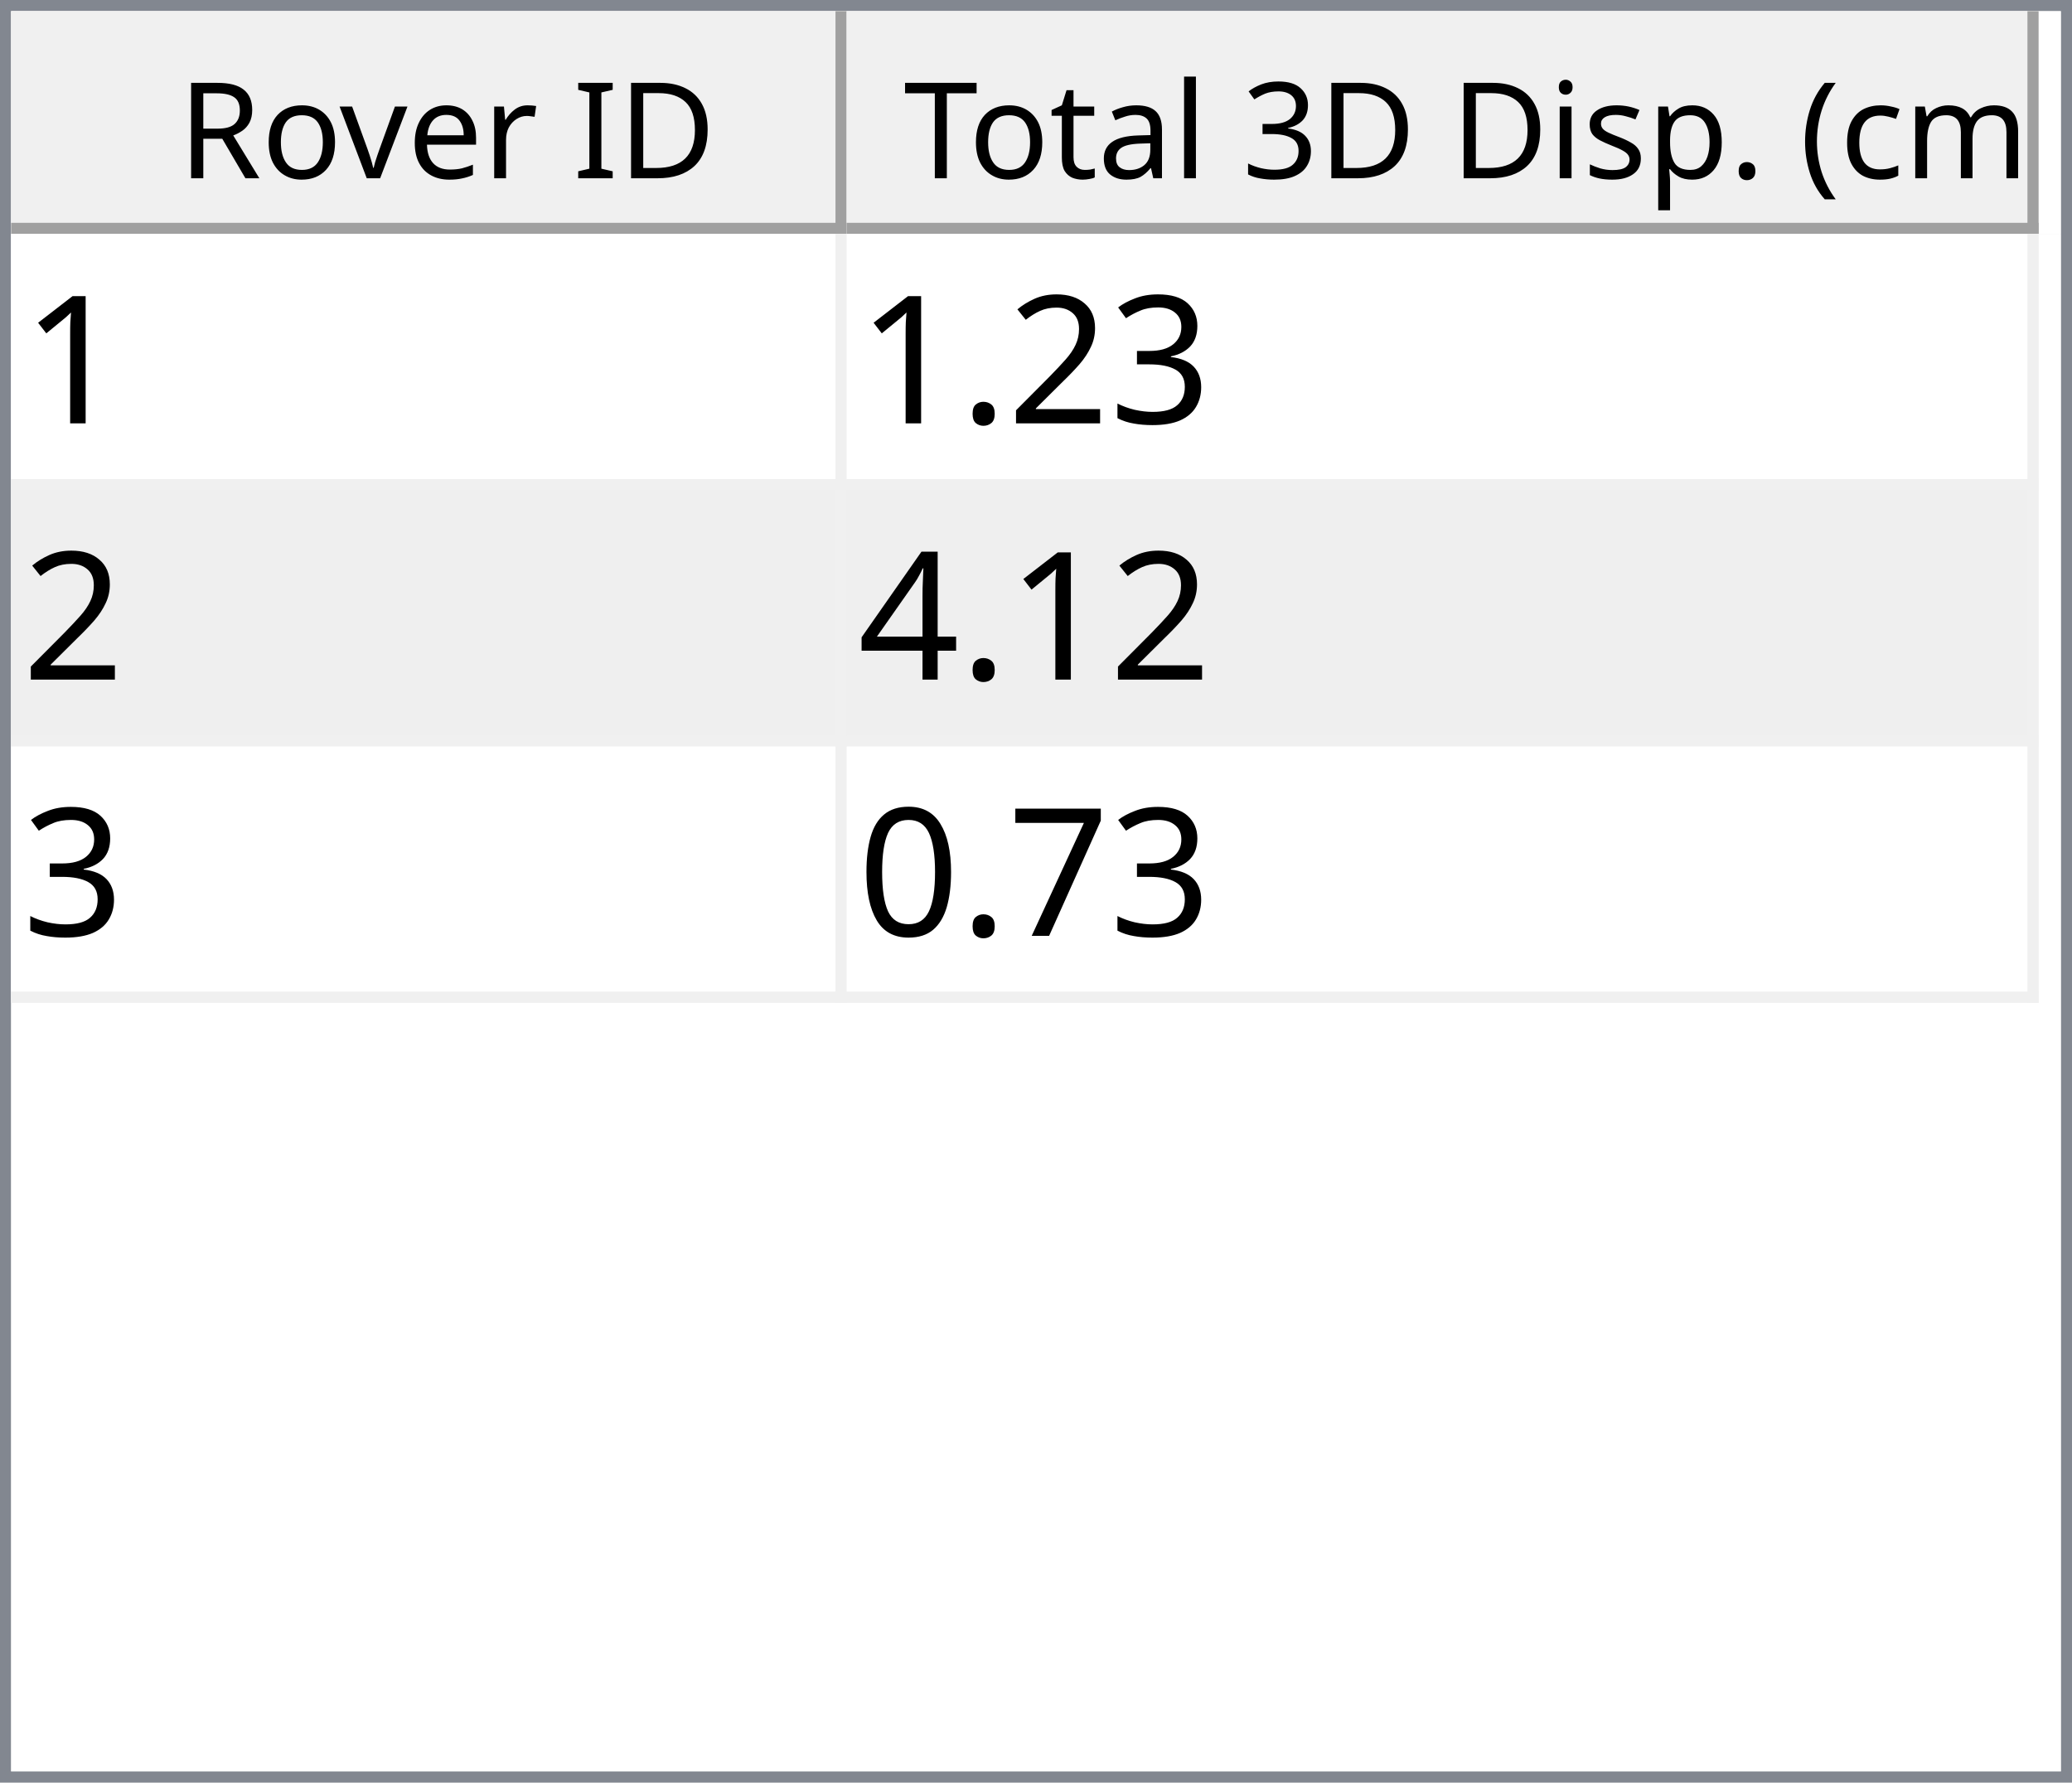
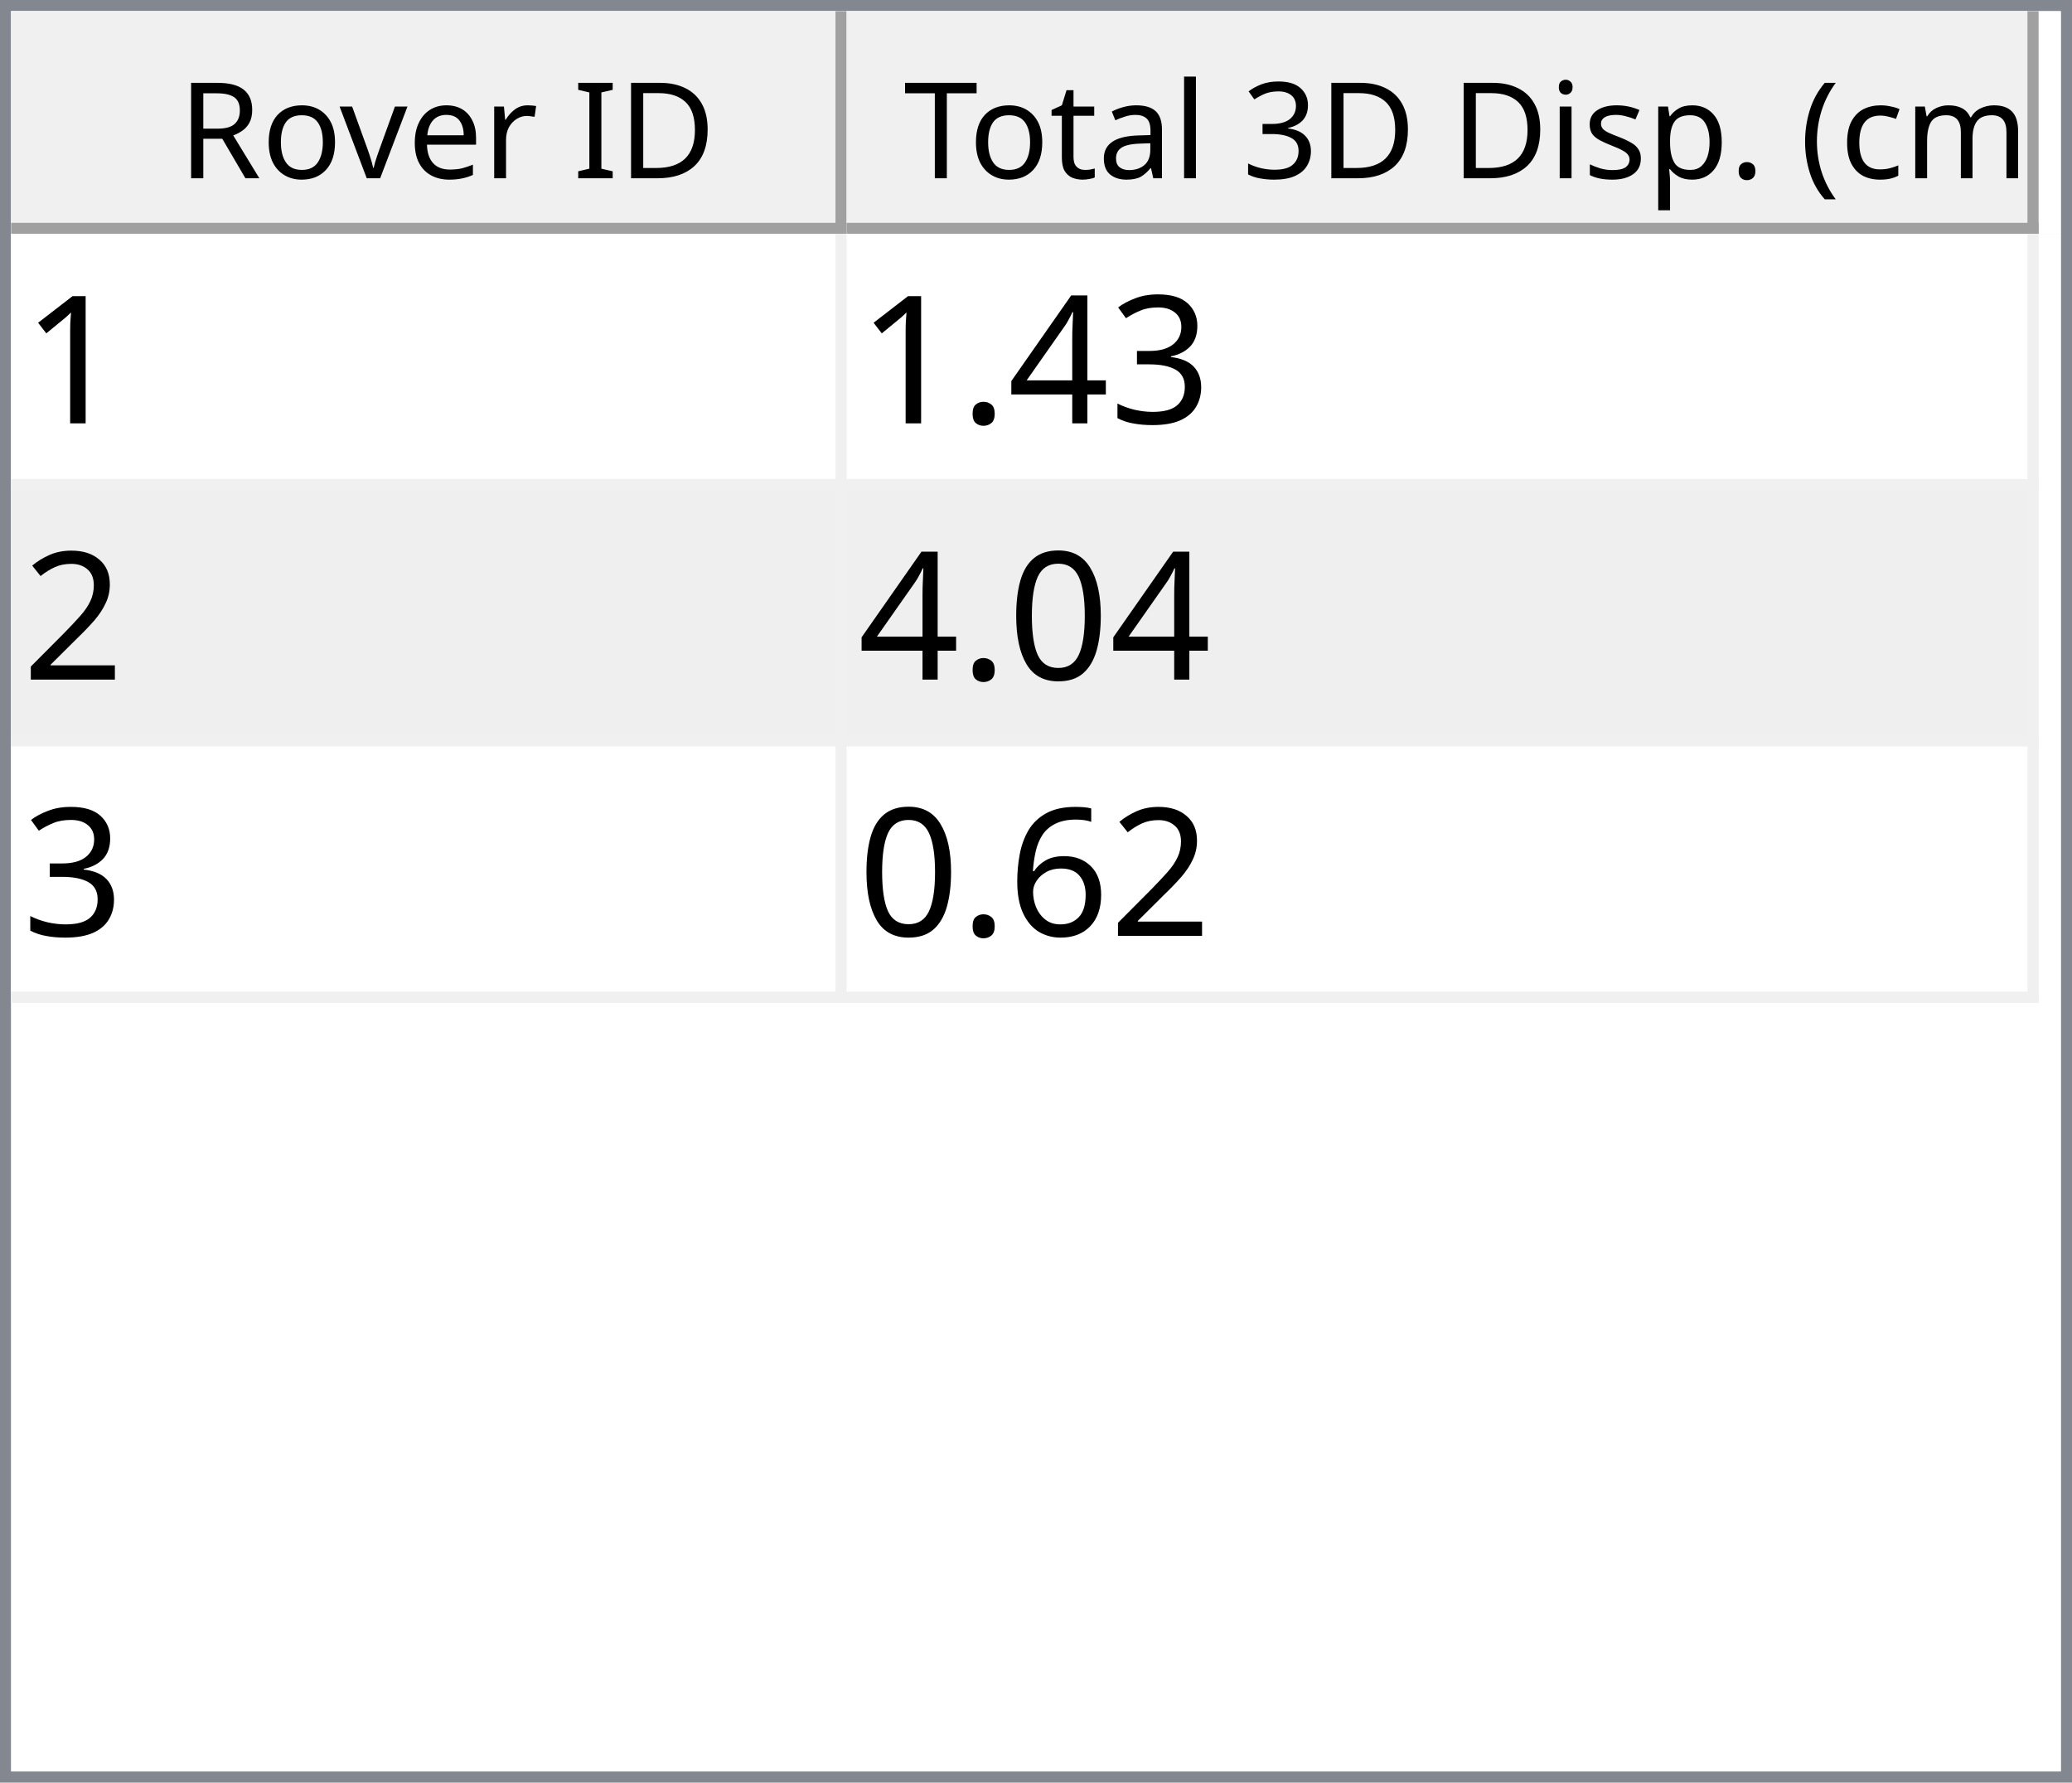
<svg xmlns="http://www.w3.org/2000/svg" style="fill-opacity:1; color-rendering:auto; color-interpolation:auto; text-rendering:auto; stroke:black; stroke-linecap:square; stroke-miterlimit:10; shape-rendering:auto; stroke-opacity:1; fill:black; stroke-dasharray:none; font-weight:normal; stroke-width:1; font-family:'Dialog'; font-style:normal; stroke-linejoin:miter; font-size:12px; stroke-dashoffset:0; image-rendering:auto;" width="186" height="160">
  <defs id="genericDefs" />
  <g>
    <defs id="defs1">
      <clipPath clipPathUnits="userSpaceOnUse" id="clipPath1">
        <path d="M0 0 L186 0 L186 160 L0 160 L0 0 Z" />
      </clipPath>
      <clipPath clipPathUnits="userSpaceOnUse" id="clipPath2">
        <path d="M0 0 L0 160 L186 160 L186 0 Z" />
      </clipPath>
      <clipPath clipPathUnits="userSpaceOnUse" id="clipPath3">
        <path d="M0 0 L0 20 L184 20 L184 0 Z" />
      </clipPath>
      <clipPath clipPathUnits="userSpaceOnUse" id="clipPath4">
        <path d="M0 0 L0 20 L75 20 L75 0 Z" />
      </clipPath>
      <clipPath clipPathUnits="userSpaceOnUse" id="clipPath5">
        <path d="M1 1 L1 19 L74 19 L74 1 Z" />
      </clipPath>
      <clipPath clipPathUnits="userSpaceOnUse" id="clipPath6">
        <path d="M0 0 L0 18 L73 18 L73 0 Z" />
      </clipPath>
      <clipPath clipPathUnits="userSpaceOnUse" id="clipPath7">
        <path d="M-0.5 -0.5 L-0.5 19.5 L74.5 19.5 L74.5 -0.5 Z" />
      </clipPath>
      <clipPath clipPathUnits="userSpaceOnUse" id="clipPath8">
        <path d="M0 0 L0 20 L107 20 L107 0 Z" />
      </clipPath>
      <clipPath clipPathUnits="userSpaceOnUse" id="clipPath9">
        <path d="M1 1 L1 19 L106 19 L106 1 Z" />
      </clipPath>
      <clipPath clipPathUnits="userSpaceOnUse" id="clipPath10">
        <path d="M0 0 L0 18 L105 18 L105 0 Z" />
      </clipPath>
      <clipPath clipPathUnits="userSpaceOnUse" id="clipPath11">
        <path d="M-0.5 -0.5 L-0.5 19.5 L106.5 19.5 L106.5 -0.5 Z" />
      </clipPath>
      <clipPath clipPathUnits="userSpaceOnUse" id="clipPath12">
        <path d="M0 0 L0 138 L184 138 L184 0 Z" />
      </clipPath>
      <clipPath clipPathUnits="userSpaceOnUse" id="clipPath13">
        <path d="M0 0 L0 69 L182 69 L182 0 Z" />
      </clipPath>
      <clipPath clipPathUnits="userSpaceOnUse" id="clipPath14">
        <path d="M-0.5 -0.5 L-0.5 68.5 L181.5 68.5 L181.5 -0.5 Z" />
      </clipPath>
      <clipPath clipPathUnits="userSpaceOnUse" id="clipPath15">
        <path d="M0 0 L0 22 L74 22 L74 0 Z" />
      </clipPath>
      <clipPath clipPathUnits="userSpaceOnUse" id="clipPath16">
        <path d="M0 0 L0 22 L106 22 L106 0 Z" />
      </clipPath>
      <font horiz-adv-x="64.551" id="font1">
        <font-face ascent="107.91" descent="25.098" units-per-em="100" style="font-style:normal; font-family:Segoe UI; font-weight:normal;" />
        <missing-glyph horiz-adv-x="64.551" d="M8.109 0 L8.109 68.266 L56.453 68.266 L56.453 0 L8.109 0 ZM15.328 7.234 L49.219 7.234 L49.219 61.031 L15.328 61.031 L15.328 7.234 Z" />
        <glyph unicode="D" horiz-adv-x="70.117" d="M9.188 0 L9.188 70.016 L28.516 70.016 Q65.531 70.016 65.531 35.891 Q65.531 19.672 55.25 9.836 Q44.969 0 27.734 0 L9.188 0 ZM17.391 62.594 L17.391 7.422 L27.828 7.422 Q41.609 7.422 49.273 14.797 Q56.938 22.172 56.938 35.688 Q56.938 62.594 28.328 62.594 L17.391 62.594 Z" />
        <glyph unicode="I" horiz-adv-x="26.611" d="M17.391 0 L9.188 0 L9.188 70.016 L17.391 70.016 L17.391 0 Z" />
        <glyph unicode=" " horiz-adv-x="27.393" d="" />
        <glyph unicode="r" horiz-adv-x="34.766" d="M34.188 41.891 Q32.078 43.5 28.125 43.5 Q23 43.5 19.555 38.672 Q16.109 33.844 16.109 25.484 L16.109 0 L8.109 0 L8.109 50 L16.109 50 L16.109 39.703 L16.312 39.703 Q18.016 44.969 21.531 47.922 Q25.047 50.875 29.391 50.875 Q32.516 50.875 34.188 50.203 L34.188 41.891 Z" />
        <glyph unicode="e" horiz-adv-x="52.295" d="M48.297 23 L12.984 23 Q13.188 14.656 17.484 10.109 Q21.781 5.562 29.297 5.562 Q37.75 5.562 44.828 11.141 L44.828 3.609 Q38.234 -1.172 27.391 -1.172 Q16.797 -1.172 10.742 5.641 Q4.688 12.453 4.688 24.812 Q4.688 36.469 11.305 43.82 Q17.922 51.172 27.734 51.172 Q37.547 51.172 42.922 44.828 Q48.297 38.484 48.297 27.203 L48.297 23 ZM40.094 29.781 Q40.047 36.719 36.75 40.578 Q33.453 44.438 27.594 44.438 Q21.922 44.438 17.969 40.383 Q14.016 36.328 13.094 29.781 L40.094 29.781 Z" />
        <glyph unicode="v" horiz-adv-x="47.9" d="M47.406 50 L27.484 0 L19.625 0 L0.688 50 L9.469 50 L22.172 13.672 Q23.578 9.672 23.922 6.688 L24.125 6.688 Q24.609 10.453 25.688 13.484 L38.969 50 L47.406 50 Z" />
        <glyph unicode="o" horiz-adv-x="58.594" d="M29 -1.172 Q17.922 -1.172 11.305 5.836 Q4.688 12.844 4.688 24.422 Q4.688 37.016 11.57 44.094 Q18.453 51.172 30.172 51.172 Q41.359 51.172 47.633 44.289 Q53.906 37.406 53.906 25.203 Q53.906 13.234 47.141 6.031 Q40.375 -1.172 29 -1.172 ZM29.594 44.438 Q21.875 44.438 17.383 39.188 Q12.891 33.938 12.891 24.703 Q12.891 15.828 17.43 10.695 Q21.969 5.562 29.594 5.562 Q37.359 5.562 41.531 10.594 Q45.703 15.625 45.703 24.906 Q45.703 34.281 41.531 39.359 Q37.359 44.438 29.594 44.438 Z" />
        <glyph unicode="R" horiz-adv-x="59.814" d="M59.375 0 L49.609 0 L37.891 19.625 Q36.281 22.359 34.766 24.289 Q33.25 26.219 31.664 27.438 Q30.078 28.656 28.25 29.219 Q26.422 29.781 24.125 29.781 L17.391 29.781 L17.391 0 L9.188 0 L9.188 70.016 L30.078 70.016 Q34.672 70.016 38.555 68.867 Q42.438 67.719 45.289 65.375 Q48.141 63.031 49.758 59.547 Q51.375 56.062 51.375 51.375 Q51.375 47.703 50.273 44.656 Q49.172 41.609 47.148 39.211 Q45.125 36.812 42.266 35.133 Q39.406 33.453 35.844 32.516 L35.844 32.328 Q37.594 31.547 38.891 30.547 Q40.188 29.547 41.359 28.18 Q42.531 26.812 43.68 25.078 Q44.828 23.344 46.234 21.047 L59.375 0 ZM17.391 62.594 L17.391 37.203 L28.516 37.203 Q31.594 37.203 34.203 38.133 Q36.812 39.062 38.719 40.797 Q40.625 42.531 41.703 45.047 Q42.781 47.562 42.781 50.688 Q42.781 56.297 39.141 59.445 Q35.5 62.594 28.609 62.594 L17.391 62.594 Z" />
        <glyph unicode=")" horiz-adv-x="30.176" d="M8.297 -15.922 L1.172 -15.922 Q16.406 2.344 16.406 26.812 Q16.406 51.469 1.078 70.016 L8.297 70.016 Q23.531 52.156 23.531 26.703 Q23.531 1.375 8.297 -15.922 Z" />
        <glyph unicode="m" horiz-adv-x="86.133" d="M79.109 0 L71.094 0 L71.094 28.719 Q71.094 37.016 68.531 40.727 Q65.969 44.438 59.906 44.438 Q54.781 44.438 51.195 39.75 Q47.609 35.062 47.609 28.516 L47.609 0 L39.594 0 L39.594 29.688 Q39.594 44.438 28.219 44.438 Q22.953 44.438 19.531 40.016 Q16.109 35.594 16.109 28.516 L16.109 0 L8.109 0 L8.109 50 L16.109 50 L16.109 42.094 L16.312 42.094 Q21.625 51.172 31.844 51.172 Q36.969 51.172 40.773 48.312 Q44.578 45.453 46 40.828 Q51.562 51.172 62.594 51.172 Q79.109 51.172 79.109 30.812 L79.109 0 Z" />
        <glyph unicode="c" horiz-adv-x="46.191" d="M42.188 2.297 Q36.422 -1.172 28.516 -1.172 Q17.828 -1.172 11.258 5.789 Q4.688 12.75 4.688 23.828 Q4.688 36.188 11.766 43.68 Q18.844 51.172 30.672 51.172 Q37.25 51.172 42.281 48.734 L42.281 40.531 Q36.719 44.438 30.375 44.438 Q22.703 44.438 17.797 38.945 Q12.891 33.453 12.891 24.516 Q12.891 15.719 17.508 10.641 Q22.125 5.562 29.891 5.562 Q36.422 5.562 42.188 9.906 L42.188 2.297 Z" />
        <glyph unicode="(" horiz-adv-x="30.176" d="M29.109 -15.922 L21.969 -15.922 Q6.844 1.375 6.844 26.703 Q6.844 52.156 21.969 70.016 L29.203 70.016 Q13.875 51.469 13.875 26.812 Q13.875 2.344 29.109 -15.922 Z" />
        <glyph unicode="." horiz-adv-x="21.68" d="M10.891 -1.078 Q8.641 -1.078 7.055 0.539 Q5.469 2.156 5.469 4.391 Q5.469 6.641 7.055 8.273 Q8.641 9.906 10.891 9.906 Q13.188 9.906 14.797 8.273 Q16.406 6.641 16.406 4.391 Q16.406 2.156 14.797 0.539 Q13.188 -1.078 10.891 -1.078 Z" />
        <glyph unicode="p" horiz-adv-x="58.789" d="M16.312 7.234 L16.109 7.234 L16.109 -23 L8.109 -23 L8.109 50 L16.109 50 L16.109 41.219 L16.312 41.219 Q22.219 51.172 33.594 51.172 Q43.266 51.172 48.688 44.461 Q54.109 37.75 54.109 26.469 Q54.109 13.922 48 6.375 Q41.891 -1.172 31.297 -1.172 Q21.578 -1.172 16.312 7.234 ZM16.109 27.391 L16.109 20.406 Q16.109 14.203 20.141 9.883 Q24.172 5.562 30.375 5.562 Q37.641 5.562 41.773 11.133 Q45.906 16.703 45.906 26.609 Q45.906 34.969 42.047 39.703 Q38.188 44.438 31.594 44.438 Q24.609 44.438 20.359 39.578 Q16.109 34.719 16.109 27.391 Z" />
        <glyph unicode="s" horiz-adv-x="42.432" d="M5.078 1.812 L5.078 10.406 Q11.625 5.562 19.484 5.562 Q30.031 5.562 30.031 12.594 Q30.031 14.594 29.125 15.992 Q28.219 17.391 26.68 18.461 Q25.141 19.531 23.07 20.383 Q21 21.234 18.609 22.172 Q15.281 23.484 12.766 24.828 Q10.25 26.172 8.57 27.859 Q6.891 29.547 6.031 31.695 Q5.172 33.844 5.172 36.719 Q5.172 40.234 6.789 42.945 Q8.406 45.656 11.086 47.484 Q13.766 49.312 17.211 50.242 Q20.656 51.172 24.312 51.172 Q30.812 51.172 35.938 48.922 L35.938 40.828 Q30.422 44.438 23.25 44.438 Q21 44.438 19.195 43.922 Q17.391 43.406 16.094 42.477 Q14.797 41.547 14.086 40.258 Q13.375 38.969 13.375 37.406 Q13.375 35.453 14.086 34.133 Q14.797 32.812 16.164 31.789 Q17.531 30.766 19.484 29.938 Q21.438 29.109 23.922 28.125 Q27.25 26.859 29.883 25.516 Q32.516 24.172 34.375 22.484 Q36.234 20.797 37.234 18.602 Q38.234 16.406 38.234 13.375 Q38.234 9.672 36.602 6.938 Q34.969 4.203 32.234 2.398 Q29.5 0.594 25.93 -0.289 Q22.359 -1.172 18.453 -1.172 Q10.75 -1.172 5.078 1.812 Z" />
        <glyph unicode="i" horiz-adv-x="24.219" d="M12.203 62.703 Q10.062 62.703 8.547 64.164 Q7.031 65.625 7.031 67.875 Q7.031 70.125 8.547 71.609 Q10.062 73.094 12.203 73.094 Q14.406 73.094 15.945 71.609 Q17.484 70.125 17.484 67.875 Q17.484 65.719 15.945 64.211 Q14.406 62.703 12.203 62.703 ZM16.109 0 L8.109 0 L8.109 50 L16.109 50 L16.109 0 Z" />
        <glyph unicode="3" horiz-adv-x="53.906" d="M46.531 19.828 Q46.531 15.094 44.75 11.211 Q42.969 7.328 39.719 4.57 Q36.469 1.812 31.93 0.297 Q27.391 -1.219 21.922 -1.219 Q11.922 -1.219 6 2.594 L6 11.188 Q13.094 5.609 22.219 5.609 Q25.875 5.609 28.828 6.539 Q31.781 7.469 33.906 9.227 Q36.031 10.984 37.18 13.477 Q38.328 15.969 38.328 19.094 Q38.328 32.812 18.797 32.812 L12.984 32.812 L12.984 39.594 L18.5 39.594 Q35.797 39.594 35.797 52.484 Q35.797 64.406 22.609 64.406 Q15.188 64.406 8.688 59.422 L8.688 67.188 Q15.375 71.188 24.609 71.188 Q29 71.188 32.57 69.969 Q36.141 68.75 38.68 66.555 Q41.219 64.359 42.609 61.281 Q44 58.203 44 54.5 Q44 40.672 30.031 36.719 L30.031 36.531 Q33.594 36.141 36.625 34.797 Q39.656 33.453 41.852 31.305 Q44.047 29.156 45.289 26.25 Q46.531 23.344 46.531 19.828 Z" />
        <glyph unicode="l" horiz-adv-x="24.219" d="M16.109 0 L8.109 0 L8.109 74.031 L16.109 74.031 L16.109 0 Z" />
        <glyph unicode="a" horiz-adv-x="50.879" d="M43.891 0 L35.891 0 L35.891 7.812 L35.688 7.812 Q30.469 -1.172 20.312 -1.172 Q12.844 -1.172 8.617 2.781 Q4.391 6.734 4.391 13.281 Q4.391 27.297 20.906 29.594 L35.891 31.688 Q35.891 44.438 25.594 44.438 Q16.547 44.438 9.281 38.281 L9.281 46.484 Q16.656 51.172 26.266 51.172 Q43.891 51.172 43.891 32.516 L43.891 0 ZM35.891 25.297 L23.828 23.641 Q18.266 22.859 15.43 20.875 Q12.594 18.891 12.594 13.875 Q12.594 10.203 15.211 7.883 Q17.828 5.562 22.172 5.562 Q28.125 5.562 32.008 9.742 Q35.891 13.922 35.891 20.312 L35.891 25.297 Z" />
        <glyph unicode="t" horiz-adv-x="33.887" d="M31.297 0.484 Q28.469 -1.078 23.828 -1.078 Q10.688 -1.078 10.688 13.578 L10.688 43.172 L2.094 43.172 L2.094 50 L10.688 50 L10.688 62.203 L18.703 64.797 L18.703 50 L31.297 50 L31.297 43.172 L18.703 43.172 L18.703 14.984 Q18.703 9.969 20.414 7.82 Q22.125 5.672 26.078 5.672 Q29.109 5.672 31.297 7.328 L31.297 0.484 Z" />
        <glyph unicode="T" horiz-adv-x="52.393" d="M50.594 62.594 L30.375 62.594 L30.375 0 L22.172 0 L22.172 62.594 L2 62.594 L2 70.016 L50.594 70.016 L50.594 62.594 Z" />
      </font>
      <font horiz-adv-x="75.0" id="font2">
        <font-face ascent="100.537" descent="21.973" units-per-em="100" style="font-style:normal; font-family:sans-serif; font-weight:normal;" />
        <missing-glyph horiz-adv-x="75.0" d="M12.5 0 L12.5 62.5 L62.5 62.5 L62.5 0 L12.5 0 ZM14.062 1.562 L60.938 1.562 L60.938 60.938 L14.062 60.938 L14.062 1.562 Z" />
        <glyph unicode="1" horiz-adv-x="55.615" d="M37.25 0 L28.469 0 L28.469 56 Q25.297 52.984 20.141 49.953 Q14.984 46.922 10.891 45.406 L10.891 53.906 Q18.266 57.375 23.781 62.305 Q29.297 67.234 31.594 71.875 L37.25 71.875 L37.25 0 Z" />
        <glyph unicode="3" horiz-adv-x="55.615" d="M4.203 18.891 L12.984 20.062 Q14.5 12.594 18.141 9.297 Q21.781 6 27 6 Q33.203 6 37.477 10.297 Q41.75 14.594 41.75 20.953 Q41.75 27 37.797 30.93 Q33.844 34.859 27.734 34.859 Q25.25 34.859 21.531 33.891 L22.516 41.609 Q23.391 41.5 23.922 41.5 Q29.547 41.5 34.039 44.43 Q38.531 47.359 38.531 53.469 Q38.531 58.297 35.258 61.477 Q31.984 64.656 26.812 64.656 Q21.688 64.656 18.266 61.43 Q14.844 58.203 13.875 51.766 L5.078 53.328 Q6.688 62.156 12.398 67.016 Q18.109 71.875 26.609 71.875 Q32.469 71.875 37.398 69.359 Q42.328 66.844 44.945 62.5 Q47.562 58.156 47.562 53.266 Q47.562 48.641 45.07 44.828 Q42.578 41.016 37.703 38.766 Q44.047 37.312 47.562 32.695 Q51.078 28.078 51.078 21.141 Q51.078 11.766 44.242 5.25 Q37.406 -1.266 26.953 -1.266 Q17.531 -1.266 11.305 4.352 Q5.078 9.969 4.203 18.891 Z" />
+         <glyph unicode="4" horiz-adv-x="55.615" d="M32.328 0 L32.328 17.141 L1.266 17.141 L1.266 25.203 L33.938 71.578 L41.109 71.578 L41.109 25.203 L50.781 25.203 L50.781 17.141 L41.109 17.141 L41.109 0 L32.328 0 ZM32.328 25.203 L32.328 57.469 L9.906 25.203 L32.328 25.203 Z" />
+         <glyph unicode="." horiz-adv-x="27.783" d="M9.078 0 L9.078 10.016 L19.094 10.016 L19.094 0 L9.078 0 Z" />
        <glyph unicode="2" horiz-adv-x="55.615" d="M50.344 8.453 L50.344 0 L3.031 0 Q2.938 3.172 4.047 6.109 Q5.859 10.938 9.836 15.625 Q13.812 20.312 21.344 26.469 Q33.016 36.031 37.117 41.625 Q41.219 47.219 41.219 52.203 Q41.219 57.422 37.477 61.008 Q33.734 64.594 27.734 64.594 Q21.391 64.594 17.578 60.789 Q13.766 56.984 13.719 50.25 L4.688 51.172 Q5.609 61.281 11.664 66.578 Q17.719 71.875 27.938 71.875 Q38.234 71.875 44.242 66.164 Q50.25 60.453 50.25 52 Q50.25 47.703 48.492 43.555 Q46.734 39.406 42.656 34.812 Q38.578 30.219 29.109 22.219 Q21.188 15.578 18.945 13.211 Q16.703 10.844 15.234 8.453 L50.344 8.453 Z" />
-         <glyph unicode="." horiz-adv-x="27.783" d="M9.078 0 L9.078 10.016 L19.094 10.016 L19.094 0 L9.078 0 Z" />
-         <glyph unicode="4" horiz-adv-x="55.615" d="M32.328 0 L32.328 17.141 L1.266 17.141 L1.266 25.203 L33.938 71.578 L41.109 71.578 L41.109 25.203 L50.781 25.203 L50.781 17.141 L41.109 17.141 L41.109 0 L32.328 0 ZM32.328 25.203 L32.328 57.469 L9.906 25.203 L32.328 25.203 Z" />
-         <glyph unicode="7" horiz-adv-x="55.615" d="M4.734 62.203 L4.734 70.656 L51.078 70.656 L51.078 63.812 Q44.234 56.547 37.523 44.484 Q30.812 32.422 27.156 19.672 Q24.516 10.688 23.781 0 L14.75 0 Q14.891 8.453 18.062 20.414 Q21.234 32.375 27.172 43.484 Q33.109 54.594 39.797 62.203 L4.734 62.203 Z" />
        <glyph unicode="0" horiz-adv-x="55.615" d="M4.156 35.297 Q4.156 48 6.766 55.742 Q9.375 63.484 14.523 67.68 Q19.672 71.875 27.484 71.875 Q33.25 71.875 37.594 69.555 Q41.938 67.234 44.773 62.867 Q47.609 58.5 49.219 52.227 Q50.828 45.953 50.828 35.297 Q50.828 22.703 48.242 14.969 Q45.656 7.234 40.508 3.008 Q35.359 -1.219 27.484 -1.219 Q17.141 -1.219 11.234 6.203 Q4.156 15.141 4.156 35.297 ZM13.188 35.297 Q13.188 17.672 17.312 11.836 Q21.438 6 27.484 6 Q33.547 6 37.672 11.859 Q41.797 17.719 41.797 35.297 Q41.797 52.984 37.672 58.789 Q33.547 64.594 27.391 64.594 Q21.344 64.594 17.719 59.469 Q13.188 52.938 13.188 35.297 Z" />
+         <glyph unicode="6" horiz-adv-x="55.615" d="M49.75 54.047 L41.016 53.375 Q39.844 58.547 37.703 60.891 Q34.125 64.656 28.906 64.656 Q24.703 64.656 21.531 62.312 Q17.391 59.281 14.992 53.469 Q12.594 47.656 12.5 36.922 Q15.672 41.75 20.266 44.094 Q24.859 46.438 29.891 46.438 Q38.672 46.438 44.852 39.969 Q51.031 33.5 51.031 23.25 Q51.031 16.5 48.125 10.719 Q45.219 4.938 40.141 1.859 Q35.062 -1.219 28.609 -1.219 Q17.625 -1.219 10.695 6.859 Q3.766 14.938 3.766 33.5 Q3.766 54.25 11.422 63.672 Q18.109 71.875 29.438 71.875 Q37.891 71.875 43.289 67.141 Q48.688 62.406 49.75 54.047 ZM13.875 23.188 Q13.875 18.656 15.797 14.508 Q17.719 10.359 21.188 8.18 Q24.656 6 28.469 6 Q34.031 6 38.039 10.492 Q42.047 14.984 42.047 22.703 Q42.047 30.125 38.086 34.398 Q34.125 38.672 28.125 38.672 Q22.172 38.672 18.023 34.398 Q13.875 30.125 13.875 23.188 Z" />
      </font>
    </defs>
    <g style="fill:white; stroke:white;">
      <rect x="0" y="0" width="186" style="clip-path:url(#clipPath1); stroke:none;" height="160" />
    </g>
    <g style="fill:white; text-rendering:optimizeSpeed; color-rendering:optimizeSpeed; image-rendering:optimizeSpeed; shape-rendering:crispEdges; stroke:white; color-interpolation:sRGB;">
      <rect x="0" width="186" height="160" y="0" style="stroke:none;" />
      <path style="stroke:none;" d="M0 160 L186 160 L186 0 L0 0 Z" />
    </g>
    <g style="fill:rgb(240,240,240); font-family:'Segoe UI'; stroke:rgb(240,240,240);">
      <rect x="0" y="0" width="186" style="clip-path:url(#clipPath2); stroke:none;" height="160" />
    </g>
    <g style="fill:rgb(130,135,144); font-family:'Segoe UI'; stroke:rgb(130,135,144);">
      <path d="M0 0 L186 0 L186 160 L0 160 L0 0 ZM1 1 L185 1 L185 159 L1 159 L1 1 Z" style="fill-rule:evenodd; clip-path:url(#clipPath2); stroke:none;" />
    </g>
    <g style="fill:white; font-family:'Segoe UI'; stroke:white;" transform="translate(1,1)">
      <rect x="0" y="0" width="184" style="clip-path:url(#clipPath3); stroke:none;" height="20" />
    </g>
    <g style="fill:rgb(240,240,240); font-family:'Segoe UI'; stroke:rgb(240,240,240);" transform="translate(1,1)">
      <rect x="0" y="0" width="75" style="clip-path:url(#clipPath4); stroke:none;" height="20" />
    </g>
    <g style="font-family:'Segoe UI';" transform="translate(2,2)">
      <text x="14" xml:space="preserve" y="14" style="clip-path:url(#clipPath6); stroke:none;">Rover ID</text>
    </g>
    <g style="fill:rgb(160,160,160); font-family:'Segoe UI'; stroke:rgb(160,160,160); stroke-linejoin:bevel;" transform="translate(1.5,1.5)">
      <line x1="74" x2="74" y1="0" style="fill:none; clip-path:url(#clipPath7);" y2="19" />
    </g>
    <g style="fill:rgb(160,160,160); font-family:'Segoe UI'; stroke:rgb(160,160,160); stroke-linejoin:bevel;" transform="matrix(1,0,0,1,1,1) translate(0.5,0.5)">
      <line x1="0" x2="74" y1="19" style="fill:none; clip-path:url(#clipPath7);" y2="19" />
    </g>
    <g style="fill:rgb(240,240,240); font-family:'Segoe UI'; stroke:rgb(240,240,240);" transform="translate(76,1)">
      <rect x="0" y="0" width="107" style="clip-path:url(#clipPath8); stroke:none;" height="20" />
    </g>
    <g style="font-family:'Segoe UI';" transform="translate(77,2)">
      <text x="1" xml:space="preserve" y="14" style="clip-path:url(#clipPath10); stroke:none;"> Total 3D Disp. (cm)</text>
    </g>
    <g style="fill:rgb(160,160,160); font-family:'Segoe UI'; stroke:rgb(160,160,160); stroke-linejoin:bevel;" transform="translate(76.5,1.5)">
      <line x1="106" x2="106" y1="0" style="fill:none; clip-path:url(#clipPath11);" y2="19" />
    </g>
    <g style="fill:rgb(160,160,160); font-family:'Segoe UI'; stroke:rgb(160,160,160); stroke-linejoin:bevel;" transform="matrix(1,0,0,1,76,1) translate(0.5,0.5)">
      <line x1="0" x2="106" y1="19" style="fill:none; clip-path:url(#clipPath11);" y2="19" />
    </g>
    <g style="fill:white; font-family:'Segoe UI'; stroke:white;" transform="translate(1,21)">
      <rect x="0" y="0" width="184" style="clip-path:url(#clipPath12); stroke:none;" height="138" />
    </g>
    <g style="fill:rgb(240,240,240); font-size:16px; font-family:sans-serif; stroke:rgb(240,240,240);" transform="translate(1,21)">
      <rect x="0" y="0" width="182" style="clip-path:url(#clipPath13); stroke:none;" height="69" />
      <line transform="translate(0.5,0.5)" x1="0" x2="181" y1="22" style="clip-path:url(#clipPath14); fill:none; stroke-linejoin:bevel;" y2="22" />
    </g>
    <g transform="matrix(1,0,0,1,1,21) translate(0.5,0.5)" style="fill:rgb(240,240,240); font-size:16px; font-family:sans-serif; stroke:rgb(240,240,240); stroke-linejoin:bevel;">
      <line x1="0" x2="181" y1="45" style="fill:none; clip-path:url(#clipPath14);" y2="45" />
    </g>
    <g transform="matrix(1,0,0,1,1,21) translate(0.5,0.5)" style="fill:rgb(240,240,240); font-size:16px; font-family:sans-serif; stroke:rgb(240,240,240); stroke-linejoin:bevel;">
      <line x1="0" x2="181" y1="68" style="fill:none; clip-path:url(#clipPath14);" y2="68" />
    </g>
    <g transform="matrix(1,0,0,1,1,21) translate(0.5,0.5)" style="fill:rgb(240,240,240); font-size:16px; font-family:sans-serif; stroke:rgb(240,240,240); stroke-linejoin:bevel;">
      <line x1="74" x2="74" y1="0" style="fill:none; clip-path:url(#clipPath14);" y2="68" />
    </g>
    <g transform="matrix(1,0,0,1,1,21) translate(0.5,0.5)" style="fill:rgb(240,240,240); font-size:16px; font-family:sans-serif; stroke:rgb(240,240,240); stroke-linejoin:bevel;">
      <line x1="181" x2="181" y1="0" style="fill:none; clip-path:url(#clipPath14);" y2="68" />
    </g>
    <g style="fill:white; font-size:16px; font-family:sans-serif; stroke:white;" transform="matrix(1,0,0,1,1,21)">
      <rect x="0" y="0" width="74" style="clip-path:url(#clipPath15); stroke:none;" height="22" />
      <text x="1" y="17" style="fill:black; clip-path:url(#clipPath15); stroke:none;" xml:space="preserve">1</text>
    </g>
    <g style="fill:white; font-size:16px; font-family:sans-serif; stroke:white;" transform="matrix(1,0,0,1,1,21) translate(75,0)">
      <rect x="0" y="0" width="106" style="clip-path:url(#clipPath16); stroke:none;" height="22" />
-       <text x="1" y="17" style="fill:black; clip-path:url(#clipPath16); stroke:none;" xml:space="preserve">1.23</text>
+       <text x="1" y="17" style="fill:black; clip-path:url(#clipPath16); stroke:none;" xml:space="preserve">1.43</text>
    </g>
    <g style="fill:rgb(239,239,239); font-size:16px; font-family:sans-serif; stroke:rgb(239,239,239);" transform="matrix(1,0,0,1,1,21) translate(0,23)">
      <rect x="0" y="0" width="74" style="clip-path:url(#clipPath15); stroke:none;" height="22" />
      <text x="1" y="17" style="fill:black; clip-path:url(#clipPath15); stroke:none;" xml:space="preserve">2</text>
    </g>
    <g style="fill:rgb(239,239,239); font-size:16px; font-family:sans-serif; stroke:rgb(239,239,239);" transform="matrix(1,0,0,1,1,21) translate(75,23)">
      <rect x="0" y="0" width="106" style="clip-path:url(#clipPath16); stroke:none;" height="22" />
-       <text x="1" y="17" style="fill:black; clip-path:url(#clipPath16); stroke:none;" xml:space="preserve">4.12</text>
+       <text x="1" y="17" style="fill:black; clip-path:url(#clipPath16); stroke:none;" xml:space="preserve">4.04</text>
    </g>
    <g style="fill:white; font-size:16px; font-family:sans-serif; stroke:white;" transform="matrix(1,0,0,1,1,21) translate(0,46)">
      <rect x="0" y="0" width="74" style="clip-path:url(#clipPath15); stroke:none;" height="22" />
      <text x="1" y="17" style="fill:black; clip-path:url(#clipPath15); stroke:none;" xml:space="preserve">3</text>
    </g>
    <g style="fill:white; font-size:16px; font-family:sans-serif; stroke:white;" transform="matrix(1,0,0,1,1,21) translate(75,46)">
      <rect x="0" y="0" width="106" style="clip-path:url(#clipPath16); stroke:none;" height="22" />
-       <text x="1" y="17" style="fill:black; clip-path:url(#clipPath16); stroke:none;" xml:space="preserve">0.73</text>
+       <text x="1" y="17" style="fill:black; clip-path:url(#clipPath16); stroke:none;" xml:space="preserve">0.62</text>
    </g>
  </g>
</svg>
